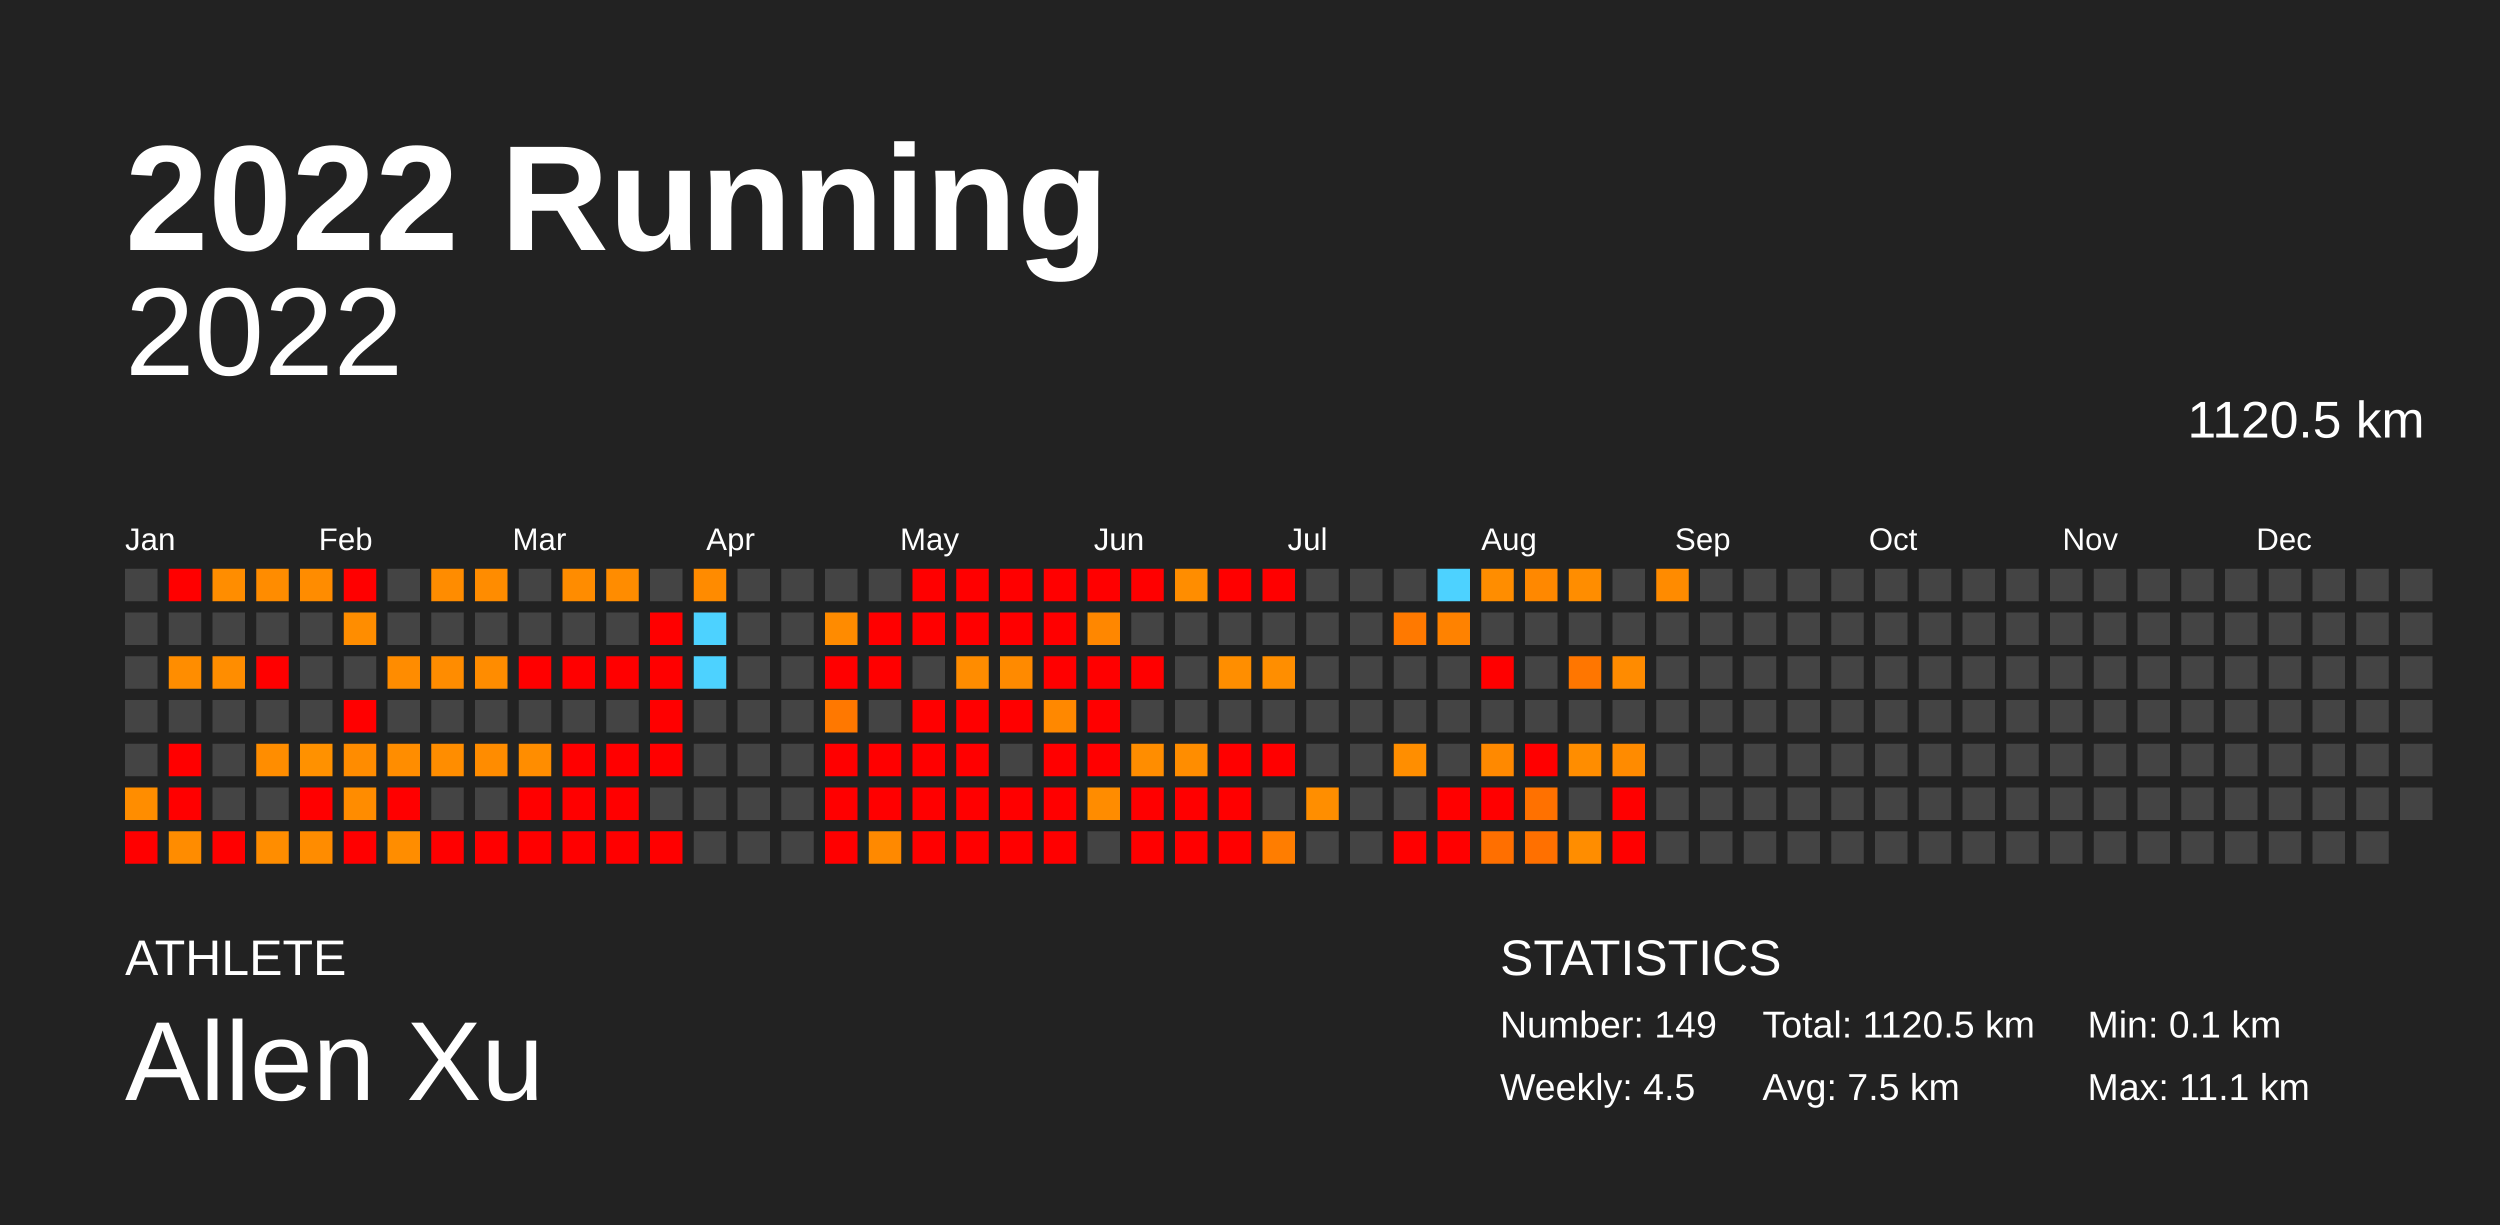
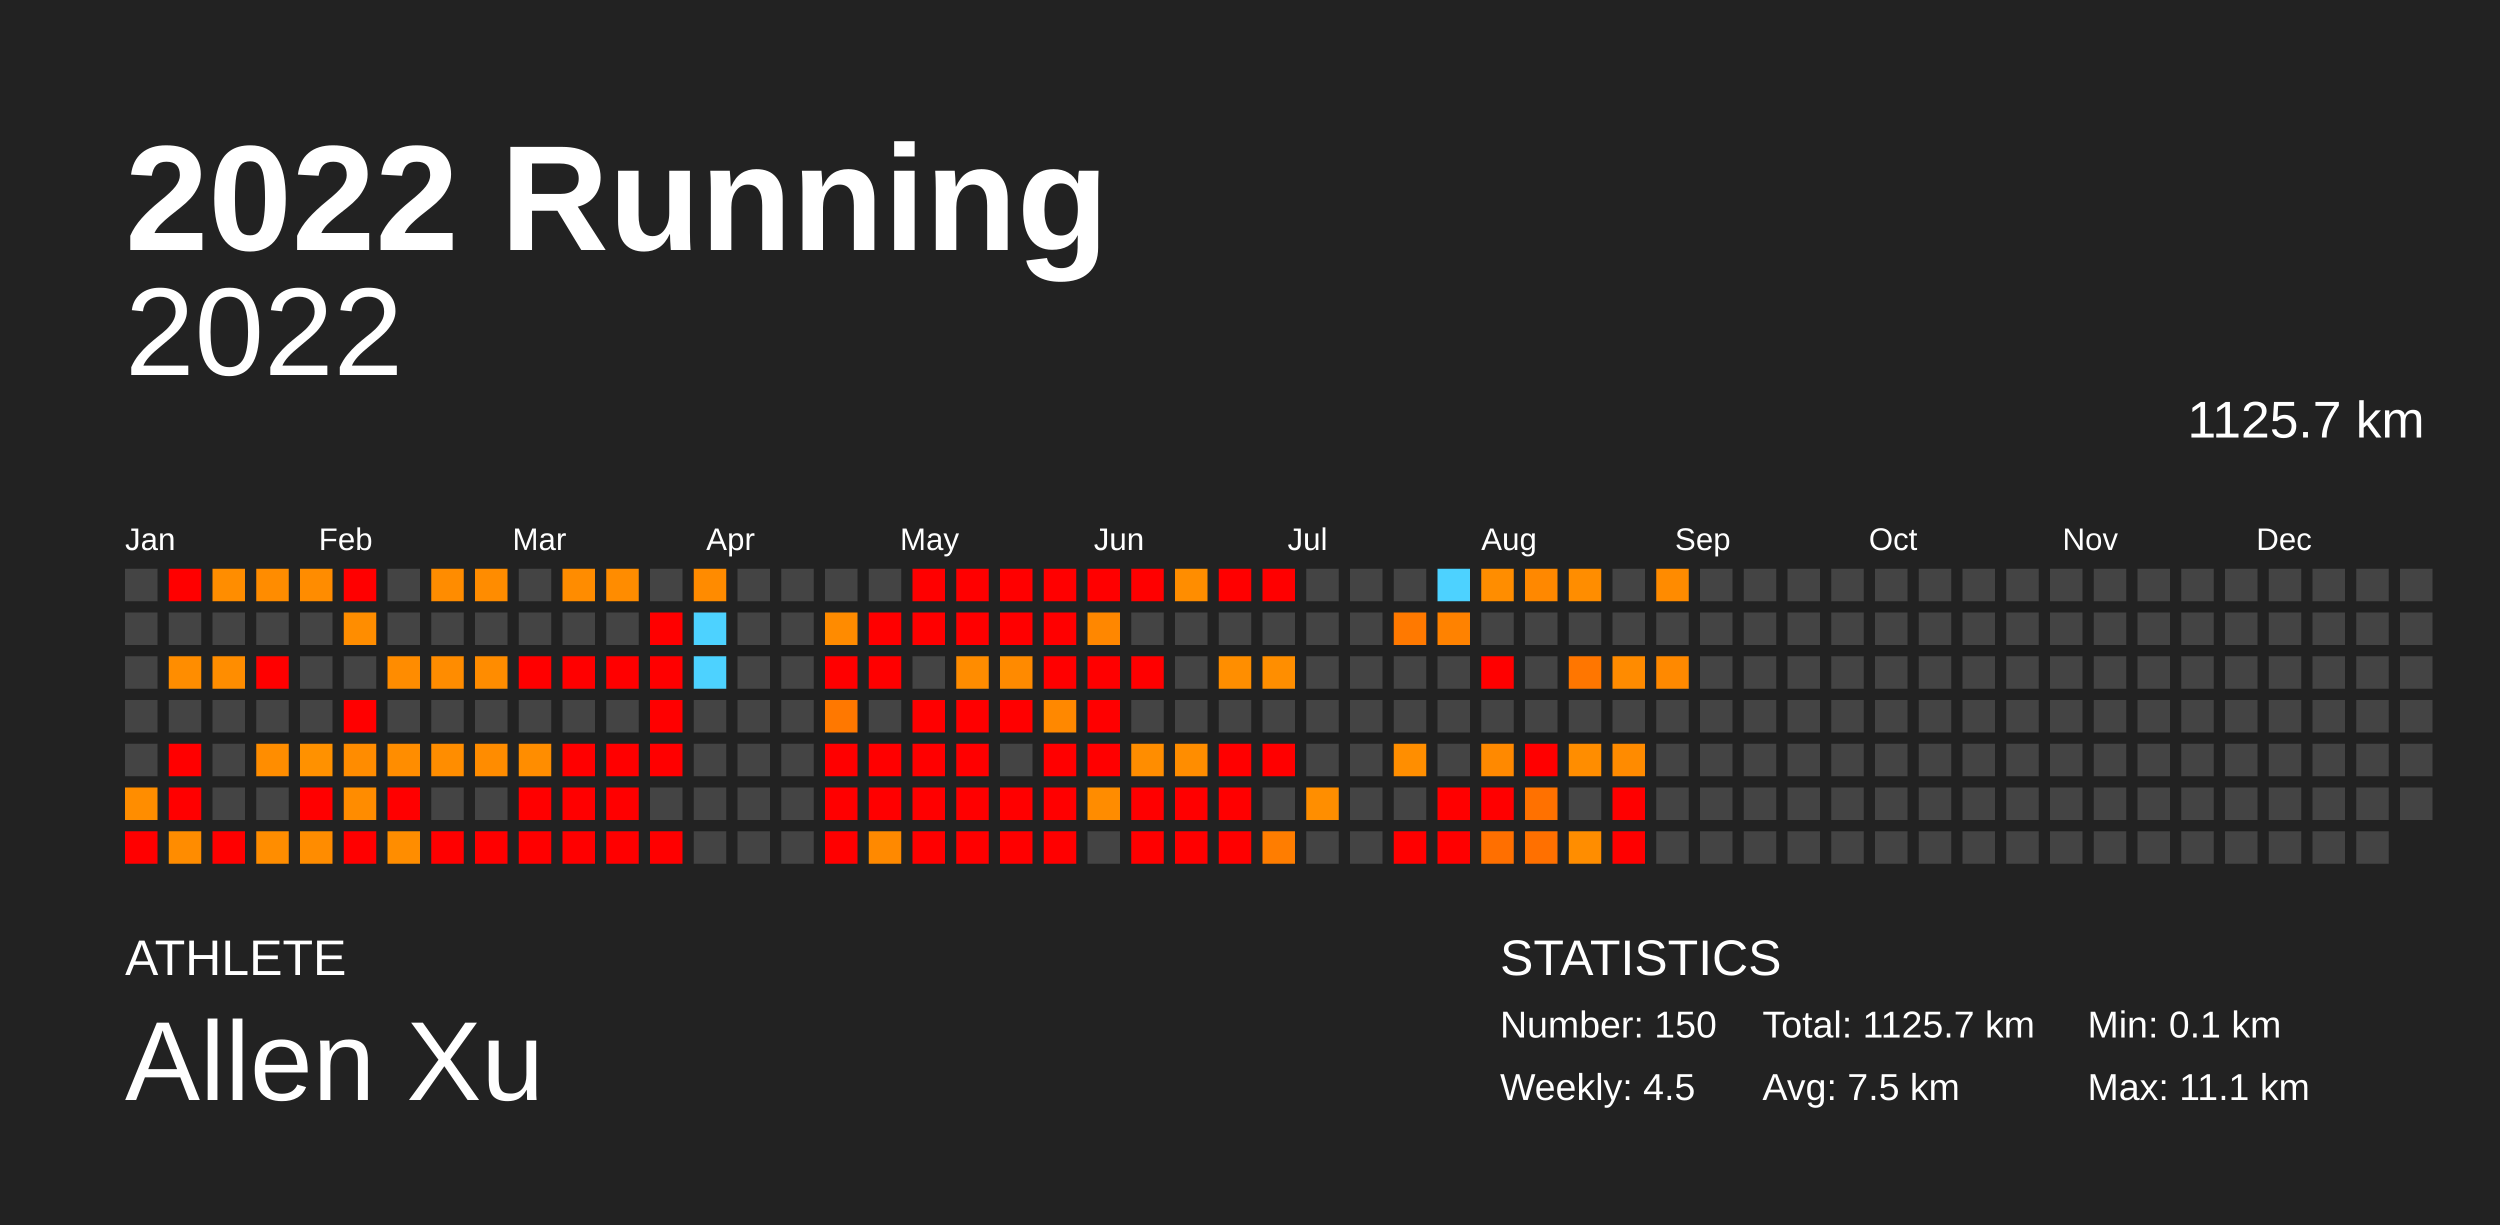
<svg xmlns="http://www.w3.org/2000/svg" baseProfile="full" height="98mm" version="1.1" viewBox="0,0,200,98" width="200mm">
  <defs />
  <rect fill="#222222" height="98" width="200" x="0" y="0" />
  <text fill="#FFFFFF" style="font-size:12px; font-family:Arial; font-weight:bold;" x="10" y="20">2022 Running</text>
  <text fill="#FFFFFF" style="font-size:4px; font-family:Arial" x="10" y="78">ATHLETE</text>
  <text fill="#FFFFFF" style="font-size:9px; font-family:Arial" x="10" y="88">Allen Xu</text>
  <text fill="#FFFFFF" style="font-size:4px; font-family:Arial" x="120" y="78">STATISTICS</text>
-   <text fill="#FFFFFF" style="font-size:3px; font-family:Arial" x="120" y="83">Number: 149</text>
+   <text fill="#FFFFFF" style="font-size:3px; font-family:Arial" x="120" y="83">Number: 150</text>
  <text fill="#FFFFFF" style="font-size:3px; font-family:Arial" x="120" y="88">Weekly: 4.5</text>
-   <text fill="#FFFFFF" style="font-size:3px; font-family:Arial" x="141" y="83">Total: 1120.5 km</text>
+   <text fill="#FFFFFF" style="font-size:3px; font-family:Arial" x="141" y="83">Total: 1125.7 km</text>
  <text fill="#FFFFFF" style="font-size:3px; font-family:Arial" x="141" y="88">Avg: 7.5 km</text>
  <text fill="#FFFFFF" style="font-size:3px; font-family:Arial" x="167" y="83">Min: 0.1 km</text>
  <text fill="#FFFFFF" style="font-size:3px; font-family:Arial" x="167" y="88">Max: 11.1 km</text>
  <text alignment-baseline="hanging" fill="#FFFFFF" style="font-size:10.0px; font-family:Arial;" x="10" y="30">2022</text>
-   <text alignment-baseline="hanging" fill="#FFFFFF" style="font-size:4.125px; font-family:Arial;" x="175" y="35">1120.5 km</text>
+   <text alignment-baseline="hanging" fill="#FFFFFF" style="font-size:4.125px; font-family:Arial;" x="175" y="35">1125.7 km</text>
  <text fill="#FFFFFF" style="font-size:2.5px; font-family:Arial" x="10.0" y="44">Jan</text>
  <text fill="#FFFFFF" style="font-size:2.5px; font-family:Arial" x="25.5" y="44">Feb</text>
  <text fill="#FFFFFF" style="font-size:2.5px; font-family:Arial" x="41.0" y="44">Mar</text>
  <text fill="#FFFFFF" style="font-size:2.5px; font-family:Arial" x="56.5" y="44">Apr</text>
  <text fill="#FFFFFF" style="font-size:2.5px; font-family:Arial" x="72.0" y="44">May</text>
  <text fill="#FFFFFF" style="font-size:2.5px; font-family:Arial" x="87.5" y="44">Jun</text>
  <text fill="#FFFFFF" style="font-size:2.5px; font-family:Arial" x="103.0" y="44">Jul</text>
  <text fill="#FFFFFF" style="font-size:2.5px; font-family:Arial" x="118.5" y="44">Aug</text>
  <text fill="#FFFFFF" style="font-size:2.5px; font-family:Arial" x="134.0" y="44">Sep</text>
  <text fill="#FFFFFF" style="font-size:2.5px; font-family:Arial" x="149.5" y="44">Oct</text>
  <text fill="#FFFFFF" style="font-size:2.5px; font-family:Arial" x="165.0" y="44">Nov</text>
  <text fill="#FFFFFF" style="font-size:2.5px; font-family:Arial" x="180.5" y="44">Dec</text>
  <rect fill="#444444" height="2.6" width="2.6" x="10.0" y="45.5" />
  <rect fill="#444444" height="2.6" width="2.6" x="10.0" y="49.0" />
  <rect fill="#444444" height="2.6" width="2.6" x="10.0" y="52.5" />
  <rect fill="#444444" height="2.6" width="2.6" x="10.0" y="56.0" />
  <rect fill="#444444" height="2.6" width="2.6" x="10.0" y="59.5" />
  <rect fill="#ff8d00" height="2.6" width="2.6" x="10.0" y="63.0" />
  <rect fill="red" height="2.6" width="2.6" x="10.0" y="66.5" />
  <rect fill="red" height="2.6" width="2.6" x="13.5" y="45.5" />
  <rect fill="#444444" height="2.6" width="2.6" x="13.5" y="49.0" />
  <rect fill="#ff8d00" height="2.6" width="2.6" x="13.5" y="52.5" />
  <rect fill="#444444" height="2.6" width="2.6" x="13.5" y="56.0" />
  <rect fill="red" height="2.6" width="2.6" x="13.5" y="59.5" />
  <rect fill="red" height="2.6" width="2.6" x="13.5" y="63.0" />
  <rect fill="#ff8c00" height="2.6" width="2.6" x="13.5" y="66.5" />
  <rect fill="#ff8d00" height="2.6" width="2.6" x="17.0" y="45.5" />
  <rect fill="#444444" height="2.6" width="2.6" x="17.0" y="49.0" />
  <rect fill="#ff8d00" height="2.6" width="2.6" x="17.0" y="52.5" />
  <rect fill="#444444" height="2.6" width="2.6" x="17.0" y="56.0" />
  <rect fill="#444444" height="2.6" width="2.6" x="17.0" y="59.5" />
  <rect fill="#444444" height="2.6" width="2.6" x="17.0" y="63.0" />
  <rect fill="red" height="2.6" width="2.6" x="17.0" y="66.5" />
  <rect fill="#ff8c00" height="2.6" width="2.6" x="20.5" y="45.5" />
  <rect fill="#444444" height="2.6" width="2.6" x="20.5" y="49.0" />
  <rect fill="red" height="2.6" width="2.6" x="20.5" y="52.5" />
  <rect fill="#444444" height="2.6" width="2.6" x="20.5" y="56.0" />
  <rect fill="#ff8d00" height="2.6" width="2.6" x="20.5" y="59.5" />
  <rect fill="#444444" height="2.6" width="2.6" x="20.5" y="63.0" />
  <rect fill="#ff8d00" height="2.6" width="2.6" x="20.5" y="66.5" />
  <rect fill="#ff8c00" height="2.6" width="2.6" x="24.0" y="45.5" />
  <rect fill="#444444" height="2.6" width="2.6" x="24.0" y="49.0" />
  <rect fill="#444444" height="2.6" width="2.6" x="24.0" y="52.5" />
  <rect fill="#444444" height="2.6" width="2.6" x="24.0" y="56.0" />
  <rect fill="#ff9100" height="2.6" width="2.6" x="24.0" y="59.5" />
  <rect fill="red" height="2.6" width="2.6" x="24.0" y="63.0" />
  <rect fill="#ff8c00" height="2.6" width="2.6" x="24.0" y="66.5" />
  <rect fill="red" height="2.6" width="2.6" x="27.5" y="45.5" />
  <rect fill="#ff8d00" height="2.6" width="2.6" x="27.5" y="49.0" />
  <rect fill="#444444" height="2.6" width="2.6" x="27.5" y="52.5" />
  <rect fill="red" height="2.6" width="2.6" x="27.5" y="56.0" />
  <rect fill="#ff8c00" height="2.6" width="2.6" x="27.5" y="59.5" />
  <rect fill="#ff8c00" height="2.6" width="2.6" x="27.5" y="63.0" />
  <rect fill="red" height="2.6" width="2.6" x="27.5" y="66.5" />
  <rect fill="#444444" height="2.6" width="2.6" x="31.0" y="45.5" />
  <rect fill="#444444" height="2.6" width="2.6" x="31.0" y="49.0" />
  <rect fill="#ff8c00" height="2.6" width="2.6" x="31.0" y="52.5" />
  <rect fill="#444444" height="2.6" width="2.6" x="31.0" y="56.0" />
  <rect fill="#ff8d00" height="2.6" width="2.6" x="31.0" y="59.5" />
  <rect fill="red" height="2.6" width="2.6" x="31.0" y="63.0" />
  <rect fill="#ff8d00" height="2.6" width="2.6" x="31.0" y="66.5" />
  <rect fill="#ff8c00" height="2.6" width="2.6" x="34.5" y="45.5" />
  <rect fill="#444444" height="2.6" width="2.6" x="34.5" y="49.0" />
  <rect fill="#ff8c00" height="2.6" width="2.6" x="34.5" y="52.5" />
  <rect fill="#444444" height="2.6" width="2.6" x="34.5" y="56.0" />
  <rect fill="#ff8d00" height="2.6" width="2.6" x="34.5" y="59.5" />
  <rect fill="#444444" height="2.6" width="2.6" x="34.5" y="63.0" />
  <rect fill="red" height="2.6" width="2.6" x="34.5" y="66.5" />
  <rect fill="#ff8c00" height="2.6" width="2.6" x="38.0" y="45.5" />
  <rect fill="#444444" height="2.6" width="2.6" x="38.0" y="49.0" />
  <rect fill="#ff8c00" height="2.6" width="2.6" x="38.0" y="52.5" />
  <rect fill="#444444" height="2.6" width="2.6" x="38.0" y="56.0" />
  <rect fill="#ff8c00" height="2.6" width="2.6" x="38.0" y="59.5" />
  <rect fill="#444444" height="2.6" width="2.6" x="38.0" y="63.0" />
  <rect fill="red" height="2.6" width="2.6" x="38.0" y="66.5" />
  <rect fill="#444444" height="2.6" width="2.6" x="41.5" y="45.5" />
  <rect fill="#444444" height="2.6" width="2.6" x="41.5" y="49.0" />
  <rect fill="red" height="2.6" width="2.6" x="41.5" y="52.5" />
  <rect fill="#444444" height="2.6" width="2.6" x="41.5" y="56.0" />
  <rect fill="#ff8d00" height="2.6" width="2.6" x="41.5" y="59.5" />
  <rect fill="red" height="2.6" width="2.6" x="41.5" y="63.0" />
  <rect fill="red" height="2.6" width="2.6" x="41.5" y="66.5" />
  <rect fill="#ff8c00" height="2.6" width="2.6" x="45.0" y="45.5" />
  <rect fill="#444444" height="2.6" width="2.6" x="45.0" y="49.0" />
  <rect fill="red" height="2.6" width="2.6" x="45.0" y="52.5" />
  <rect fill="#444444" height="2.6" width="2.6" x="45.0" y="56.0" />
  <rect fill="red" height="2.6" width="2.6" x="45.0" y="59.5" />
  <rect fill="red" height="2.6" width="2.6" x="45.0" y="63.0" />
  <rect fill="red" height="2.6" width="2.6" x="45.0" y="66.5" />
  <rect fill="#ff8c00" height="2.6" width="2.6" x="48.5" y="45.5" />
  <rect fill="#444444" height="2.6" width="2.6" x="48.5" y="49.0" />
  <rect fill="red" height="2.6" width="2.6" x="48.5" y="52.5" />
  <rect fill="#444444" height="2.6" width="2.6" x="48.5" y="56.0" />
  <rect fill="red" height="2.6" width="2.6" x="48.5" y="59.5" />
  <rect fill="red" height="2.6" width="2.6" x="48.5" y="63.0" />
  <rect fill="red" height="2.6" width="2.6" x="48.5" y="66.5" />
  <rect fill="#444444" height="2.6" width="2.6" x="52.0" y="45.5" />
  <rect fill="red" height="2.6" width="2.6" x="52.0" y="49.0" />
  <rect fill="red" height="2.6" width="2.6" x="52.0" y="52.5" />
  <rect fill="red" height="2.6" width="2.6" x="52.0" y="56.0" />
  <rect fill="red" height="2.6" width="2.6" x="52.0" y="59.5" />
  <rect fill="#444444" height="2.6" width="2.6" x="52.0" y="63.0" />
  <rect fill="red" height="2.6" width="2.6" x="52.0" y="66.5" />
  <rect fill="#ff8b00" height="2.6" width="2.6" x="55.5" y="45.5" />
  <rect fill="#4dd2ff" height="2.6" width="2.6" x="55.5" y="49.0" />
  <rect fill="#4dd2ff" height="2.6" width="2.6" x="55.5" y="52.5" />
  <rect fill="#444444" height="2.6" width="2.6" x="55.5" y="56.0" />
  <rect fill="#444444" height="2.6" width="2.6" x="55.5" y="59.5" />
  <rect fill="#444444" height="2.6" width="2.6" x="55.5" y="63.0" />
  <rect fill="#444444" height="2.6" width="2.6" x="55.5" y="66.5" />
  <rect fill="#444444" height="2.6" width="2.6" x="59.0" y="45.5" />
  <rect fill="#444444" height="2.6" width="2.6" x="59.0" y="49.0" />
  <rect fill="#444444" height="2.6" width="2.6" x="59.0" y="52.5" />
  <rect fill="#444444" height="2.6" width="2.6" x="59.0" y="56.0" />
  <rect fill="#444444" height="2.6" width="2.6" x="59.0" y="59.5" />
  <rect fill="#444444" height="2.6" width="2.6" x="59.0" y="63.0" />
  <rect fill="#444444" height="2.6" width="2.6" x="59.0" y="66.5" />
  <rect fill="#444444" height="2.6" width="2.6" x="62.5" y="45.5" />
  <rect fill="#444444" height="2.6" width="2.6" x="62.5" y="49.0" />
  <rect fill="#444444" height="2.6" width="2.6" x="62.5" y="52.5" />
  <rect fill="#444444" height="2.6" width="2.6" x="62.5" y="56.0" />
  <rect fill="#444444" height="2.6" width="2.6" x="62.5" y="59.5" />
  <rect fill="#444444" height="2.6" width="2.6" x="62.5" y="63.0" />
  <rect fill="#444444" height="2.6" width="2.6" x="62.5" y="66.5" />
  <rect fill="#444444" height="2.6" width="2.6" x="66.0" y="45.5" />
  <rect fill="#ff8b00" height="2.6" width="2.6" x="66.0" y="49.0" />
  <rect fill="red" height="2.6" width="2.6" x="66.0" y="52.5" />
  <rect fill="#ff7800" height="2.6" width="2.6" x="66.0" y="56.0" />
  <rect fill="red" height="2.6" width="2.6" x="66.0" y="59.5" />
  <rect fill="red" height="2.6" width="2.6" x="66.0" y="63.0" />
  <rect fill="red" height="2.6" width="2.6" x="66.0" y="66.5" />
  <rect fill="#444444" height="2.6" width="2.6" x="69.5" y="45.5" />
  <rect fill="red" height="2.6" width="2.6" x="69.5" y="49.0" />
  <rect fill="red" height="2.6" width="2.6" x="69.5" y="52.5" />
  <rect fill="#444444" height="2.6" width="2.6" x="69.5" y="56.0" />
  <rect fill="red" height="2.6" width="2.6" x="69.5" y="59.5" />
  <rect fill="red" height="2.6" width="2.6" x="69.5" y="63.0" />
  <rect fill="#ff8900" height="2.6" width="2.6" x="69.5" y="66.5" />
  <rect fill="red" height="2.6" width="2.6" x="73.0" y="45.5" />
  <rect fill="red" height="2.6" width="2.6" x="73.0" y="49.0" />
  <rect fill="#444444" height="2.6" width="2.6" x="73.0" y="52.5" />
  <rect fill="red" height="2.6" width="2.6" x="73.0" y="56.0" />
  <rect fill="red" height="2.6" width="2.6" x="73.0" y="59.5" />
  <rect fill="red" height="2.6" width="2.6" x="73.0" y="63.0" />
  <rect fill="red" height="2.6" width="2.6" x="73.0" y="66.5" />
  <rect fill="red" height="2.6" width="2.6" x="76.5" y="45.5" />
  <rect fill="red" height="2.6" width="2.6" x="76.5" y="49.0" />
  <rect fill="#ff8c00" height="2.6" width="2.6" x="76.5" y="52.5" />
  <rect fill="red" height="2.6" width="2.6" x="76.5" y="56.0" />
  <rect fill="red" height="2.6" width="2.6" x="76.5" y="59.5" />
  <rect fill="red" height="2.6" width="2.6" x="76.5" y="63.0" />
  <rect fill="red" height="2.6" width="2.6" x="76.5" y="66.5" />
  <rect fill="red" height="2.6" width="2.6" x="80.0" y="45.5" />
  <rect fill="red" height="2.6" width="2.6" x="80.0" y="49.0" />
  <rect fill="#ff8a00" height="2.6" width="2.6" x="80.0" y="52.5" />
  <rect fill="red" height="2.6" width="2.6" x="80.0" y="56.0" />
  <rect fill="#444444" height="2.6" width="2.6" x="80.0" y="59.5" />
  <rect fill="red" height="2.6" width="2.6" x="80.0" y="63.0" />
  <rect fill="red" height="2.6" width="2.6" x="80.0" y="66.5" />
  <rect fill="red" height="2.6" width="2.6" x="83.5" y="45.5" />
  <rect fill="red" height="2.6" width="2.6" x="83.5" y="49.0" />
  <rect fill="red" height="2.6" width="2.6" x="83.5" y="52.5" />
  <rect fill="#ff8800" height="2.6" width="2.6" x="83.5" y="56.0" />
  <rect fill="red" height="2.6" width="2.6" x="83.5" y="59.5" />
  <rect fill="red" height="2.6" width="2.6" x="83.5" y="63.0" />
  <rect fill="red" height="2.6" width="2.6" x="83.5" y="66.5" />
  <rect fill="red" height="2.6" width="2.6" x="87.0" y="45.5" />
  <rect fill="#ff8700" height="2.6" width="2.6" x="87.0" y="49.0" />
  <rect fill="red" height="2.6" width="2.6" x="87.0" y="52.5" />
  <rect fill="red" height="2.6" width="2.6" x="87.0" y="56.0" />
  <rect fill="red" height="2.6" width="2.6" x="87.0" y="59.5" />
  <rect fill="#ff8c00" height="2.6" width="2.6" x="87.0" y="63.0" />
  <rect fill="#444444" height="2.6" width="2.6" x="87.0" y="66.5" />
  <rect fill="red" height="2.6" width="2.6" x="90.5" y="45.5" />
  <rect fill="#444444" height="2.6" width="2.6" x="90.5" y="49.0" />
  <rect fill="red" height="2.6" width="2.6" x="90.5" y="52.5" />
  <rect fill="#444444" height="2.6" width="2.6" x="90.5" y="56.0" />
  <rect fill="#ff8d00" height="2.6" width="2.6" x="90.5" y="59.5" />
  <rect fill="red" height="2.6" width="2.6" x="90.5" y="63.0" />
  <rect fill="red" height="2.6" width="2.6" x="90.5" y="66.5" />
  <rect fill="#ff8d00" height="2.6" width="2.6" x="94.0" y="45.5" />
  <rect fill="#444444" height="2.6" width="2.6" x="94.0" y="49.0" />
  <rect fill="#444444" height="2.6" width="2.6" x="94.0" y="52.5" />
  <rect fill="#444444" height="2.6" width="2.6" x="94.0" y="56.0" />
  <rect fill="#ff8d00" height="2.6" width="2.6" x="94.0" y="59.5" />
  <rect fill="red" height="2.6" width="2.6" x="94.0" y="63.0" />
  <rect fill="red" height="2.6" width="2.6" x="94.0" y="66.5" />
  <rect fill="red" height="2.6" width="2.6" x="97.5" y="45.5" />
  <rect fill="#444444" height="2.6" width="2.6" x="97.5" y="49.0" />
  <rect fill="#ff8e00" height="2.6" width="2.6" x="97.5" y="52.5" />
  <rect fill="#444444" height="2.6" width="2.6" x="97.5" y="56.0" />
  <rect fill="red" height="2.6" width="2.6" x="97.5" y="59.5" />
  <rect fill="red" height="2.6" width="2.6" x="97.5" y="63.0" />
  <rect fill="red" height="2.6" width="2.6" x="97.5" y="66.5" />
  <rect fill="red" height="2.6" width="2.6" x="101.0" y="45.5" />
  <rect fill="#444444" height="2.6" width="2.6" x="101.0" y="49.0" />
  <rect fill="#ff8e00" height="2.6" width="2.6" x="101.0" y="52.5" />
  <rect fill="#444444" height="2.6" width="2.6" x="101.0" y="56.0" />
  <rect fill="red" height="2.6" width="2.6" x="101.0" y="59.5" />
  <rect fill="#444444" height="2.6" width="2.6" x="101.0" y="63.0" />
  <rect fill="#ff7d00" height="2.6" width="2.6" x="101.0" y="66.5" />
  <rect fill="#444444" height="2.6" width="2.6" x="104.5" y="45.5" />
  <rect fill="#444444" height="2.6" width="2.6" x="104.5" y="49.0" />
  <rect fill="#444444" height="2.6" width="2.6" x="104.5" y="52.5" />
  <rect fill="#444444" height="2.6" width="2.6" x="104.5" y="56.0" />
  <rect fill="#444444" height="2.6" width="2.6" x="104.5" y="59.5" />
  <rect fill="#ff8e00" height="2.6" width="2.6" x="104.5" y="63.0" />
  <rect fill="#444444" height="2.6" width="2.6" x="104.5" y="66.5" />
  <rect fill="#444444" height="2.6" width="2.6" x="108.0" y="45.5" />
  <rect fill="#444444" height="2.6" width="2.6" x="108.0" y="49.0" />
  <rect fill="#444444" height="2.6" width="2.6" x="108.0" y="52.5" />
  <rect fill="#444444" height="2.6" width="2.6" x="108.0" y="56.0" />
  <rect fill="#444444" height="2.6" width="2.6" x="108.0" y="59.5" />
  <rect fill="#444444" height="2.6" width="2.6" x="108.0" y="63.0" />
  <rect fill="#444444" height="2.6" width="2.6" x="108.0" y="66.5" />
  <rect fill="#444444" height="2.6" width="2.6" x="111.5" y="45.5" />
  <rect fill="#ff7900" height="2.6" width="2.6" x="111.5" y="49.0" />
  <rect fill="#444444" height="2.6" width="2.6" x="111.5" y="52.5" />
  <rect fill="#444444" height="2.6" width="2.6" x="111.5" y="56.0" />
  <rect fill="#ff8e00" height="2.6" width="2.6" x="111.5" y="59.5" />
  <rect fill="#444444" height="2.6" width="2.6" x="111.5" y="63.0" />
  <rect fill="red" height="2.6" width="2.6" x="111.5" y="66.5" />
  <rect fill="#4dd2ff" height="2.6" width="2.6" x="115.0" y="45.5" />
  <rect fill="#ff8200" height="2.6" width="2.6" x="115.0" y="49.0" />
  <rect fill="#444444" height="2.6" width="2.6" x="115.0" y="52.5" />
  <rect fill="#444444" height="2.6" width="2.6" x="115.0" y="56.0" />
  <rect fill="#444444" height="2.6" width="2.6" x="115.0" y="59.5" />
  <rect fill="red" height="2.6" width="2.6" x="115.0" y="63.0" />
  <rect fill="red" height="2.6" width="2.6" x="115.0" y="66.5" />
  <rect fill="#ff8d00" height="2.6" width="2.6" x="118.5" y="45.5" />
  <rect fill="#444444" height="2.6" width="2.6" x="118.5" y="49.0" />
  <rect fill="red" height="2.6" width="2.6" x="118.5" y="52.5" />
  <rect fill="#444444" height="2.6" width="2.6" x="118.5" y="56.0" />
  <rect fill="#ff8900" height="2.6" width="2.6" x="118.5" y="59.5" />
  <rect fill="red" height="2.6" width="2.6" x="118.5" y="63.0" />
  <rect fill="#ff6f00" height="2.6" width="2.6" x="118.5" y="66.5" />
  <rect fill="#ff8800" height="2.6" width="2.6" x="122.0" y="45.5" />
  <rect fill="#444444" height="2.6" width="2.6" x="122.0" y="49.0" />
  <rect fill="#444444" height="2.6" width="2.6" x="122.0" y="52.5" />
  <rect fill="#444444" height="2.6" width="2.6" x="122.0" y="56.0" />
  <rect fill="red" height="2.6" width="2.6" x="122.0" y="59.5" />
  <rect fill="#ff7100" height="2.6" width="2.6" x="122.0" y="63.0" />
  <rect fill="#ff7000" height="2.6" width="2.6" x="122.0" y="66.5" />
  <rect fill="#ff8d00" height="2.6" width="2.6" x="125.5" y="45.5" />
  <rect fill="#444444" height="2.6" width="2.6" x="125.5" y="49.0" />
  <rect fill="#ff7600" height="2.6" width="2.6" x="125.5" y="52.5" />
  <rect fill="#444444" height="2.6" width="2.6" x="125.5" y="56.0" />
  <rect fill="#ff8d00" height="2.6" width="2.6" x="125.5" y="59.5" />
  <rect fill="#444444" height="2.6" width="2.6" x="125.5" y="63.0" />
  <rect fill="#ff8d00" height="2.6" width="2.6" x="125.5" y="66.5" />
  <rect fill="#444444" height="2.6" width="2.6" x="129.0" y="45.5" />
  <rect fill="#444444" height="2.6" width="2.6" x="129.0" y="49.0" />
  <rect fill="#ff8b00" height="2.6" width="2.6" x="129.0" y="52.5" />
  <rect fill="#444444" height="2.6" width="2.6" x="129.0" y="56.0" />
  <rect fill="#ff8b00" height="2.6" width="2.6" x="129.0" y="59.5" />
  <rect fill="red" height="2.6" width="2.6" x="129.0" y="63.0" />
  <rect fill="red" height="2.6" width="2.6" x="129.0" y="66.5" />
  <rect fill="#ff8b00" height="2.6" width="2.6" x="132.5" y="45.5" />
  <rect fill="#444444" height="2.6" width="2.6" x="132.5" y="49.0" />
-   <rect fill="#444444" height="2.6" width="2.6" x="132.5" y="52.5" />
+   <rect fill="#ff8900" height="2.6" width="2.6" x="132.5" y="52.5" />
  <rect fill="#444444" height="2.6" width="2.6" x="132.5" y="56.0" />
  <rect fill="#444444" height="2.6" width="2.6" x="132.5" y="59.5" />
  <rect fill="#444444" height="2.6" width="2.6" x="132.5" y="63.0" />
  <rect fill="#444444" height="2.6" width="2.6" x="132.5" y="66.5" />
  <rect fill="#444444" height="2.6" width="2.6" x="136.0" y="45.5" />
  <rect fill="#444444" height="2.6" width="2.6" x="136.0" y="49.0" />
  <rect fill="#444444" height="2.6" width="2.6" x="136.0" y="52.5" />
  <rect fill="#444444" height="2.6" width="2.6" x="136.0" y="56.0" />
  <rect fill="#444444" height="2.6" width="2.6" x="136.0" y="59.5" />
  <rect fill="#444444" height="2.6" width="2.6" x="136.0" y="63.0" />
  <rect fill="#444444" height="2.6" width="2.6" x="136.0" y="66.5" />
  <rect fill="#444444" height="2.6" width="2.6" x="139.5" y="45.5" />
  <rect fill="#444444" height="2.6" width="2.6" x="139.5" y="49.0" />
  <rect fill="#444444" height="2.6" width="2.6" x="139.5" y="52.5" />
  <rect fill="#444444" height="2.6" width="2.6" x="139.5" y="56.0" />
  <rect fill="#444444" height="2.6" width="2.6" x="139.5" y="59.5" />
  <rect fill="#444444" height="2.6" width="2.6" x="139.5" y="63.0" />
  <rect fill="#444444" height="2.6" width="2.6" x="139.5" y="66.5" />
  <rect fill="#444444" height="2.6" width="2.6" x="143.0" y="45.5" />
  <rect fill="#444444" height="2.6" width="2.6" x="143.0" y="49.0" />
  <rect fill="#444444" height="2.6" width="2.6" x="143.0" y="52.5" />
  <rect fill="#444444" height="2.6" width="2.6" x="143.0" y="56.0" />
  <rect fill="#444444" height="2.6" width="2.6" x="143.0" y="59.5" />
  <rect fill="#444444" height="2.6" width="2.6" x="143.0" y="63.0" />
  <rect fill="#444444" height="2.6" width="2.6" x="143.0" y="66.5" />
  <rect fill="#444444" height="2.6" width="2.6" x="146.5" y="45.5" />
  <rect fill="#444444" height="2.6" width="2.6" x="146.5" y="49.0" />
  <rect fill="#444444" height="2.6" width="2.6" x="146.5" y="52.5" />
  <rect fill="#444444" height="2.6" width="2.6" x="146.5" y="56.0" />
  <rect fill="#444444" height="2.6" width="2.6" x="146.5" y="59.5" />
  <rect fill="#444444" height="2.6" width="2.6" x="146.5" y="63.0" />
  <rect fill="#444444" height="2.6" width="2.6" x="146.5" y="66.5" />
  <rect fill="#444444" height="2.6" width="2.6" x="150.0" y="45.5" />
  <rect fill="#444444" height="2.6" width="2.6" x="150.0" y="49.0" />
  <rect fill="#444444" height="2.6" width="2.6" x="150.0" y="52.5" />
  <rect fill="#444444" height="2.6" width="2.6" x="150.0" y="56.0" />
  <rect fill="#444444" height="2.6" width="2.6" x="150.0" y="59.5" />
  <rect fill="#444444" height="2.6" width="2.6" x="150.0" y="63.0" />
  <rect fill="#444444" height="2.6" width="2.6" x="150.0" y="66.5" />
  <rect fill="#444444" height="2.6" width="2.6" x="153.5" y="45.5" />
  <rect fill="#444444" height="2.6" width="2.6" x="153.5" y="49.0" />
  <rect fill="#444444" height="2.6" width="2.6" x="153.5" y="52.5" />
  <rect fill="#444444" height="2.6" width="2.6" x="153.5" y="56.0" />
  <rect fill="#444444" height="2.6" width="2.6" x="153.5" y="59.5" />
  <rect fill="#444444" height="2.6" width="2.6" x="153.5" y="63.0" />
  <rect fill="#444444" height="2.6" width="2.6" x="153.5" y="66.5" />
  <rect fill="#444444" height="2.6" width="2.6" x="157.0" y="45.5" />
  <rect fill="#444444" height="2.6" width="2.6" x="157.0" y="49.0" />
  <rect fill="#444444" height="2.6" width="2.6" x="157.0" y="52.5" />
  <rect fill="#444444" height="2.6" width="2.6" x="157.0" y="56.0" />
  <rect fill="#444444" height="2.6" width="2.6" x="157.0" y="59.5" />
  <rect fill="#444444" height="2.6" width="2.6" x="157.0" y="63.0" />
  <rect fill="#444444" height="2.6" width="2.6" x="157.0" y="66.5" />
  <rect fill="#444444" height="2.6" width="2.6" x="160.5" y="45.5" />
  <rect fill="#444444" height="2.6" width="2.6" x="160.5" y="49.0" />
  <rect fill="#444444" height="2.6" width="2.6" x="160.5" y="52.5" />
  <rect fill="#444444" height="2.6" width="2.6" x="160.5" y="56.0" />
  <rect fill="#444444" height="2.6" width="2.6" x="160.5" y="59.5" />
  <rect fill="#444444" height="2.6" width="2.6" x="160.5" y="63.0" />
  <rect fill="#444444" height="2.6" width="2.6" x="160.5" y="66.5" />
  <rect fill="#444444" height="2.6" width="2.6" x="164.0" y="45.5" />
  <rect fill="#444444" height="2.6" width="2.6" x="164.0" y="49.0" />
  <rect fill="#444444" height="2.6" width="2.6" x="164.0" y="52.5" />
  <rect fill="#444444" height="2.6" width="2.6" x="164.0" y="56.0" />
  <rect fill="#444444" height="2.6" width="2.6" x="164.0" y="59.5" />
  <rect fill="#444444" height="2.6" width="2.6" x="164.0" y="63.0" />
  <rect fill="#444444" height="2.6" width="2.6" x="164.0" y="66.5" />
  <rect fill="#444444" height="2.6" width="2.6" x="167.5" y="45.5" />
  <rect fill="#444444" height="2.6" width="2.6" x="167.5" y="49.0" />
  <rect fill="#444444" height="2.6" width="2.6" x="167.5" y="52.5" />
  <rect fill="#444444" height="2.6" width="2.6" x="167.5" y="56.0" />
  <rect fill="#444444" height="2.6" width="2.6" x="167.5" y="59.5" />
  <rect fill="#444444" height="2.6" width="2.6" x="167.5" y="63.0" />
  <rect fill="#444444" height="2.6" width="2.6" x="167.5" y="66.5" />
  <rect fill="#444444" height="2.6" width="2.6" x="171.0" y="45.5" />
  <rect fill="#444444" height="2.6" width="2.6" x="171.0" y="49.0" />
  <rect fill="#444444" height="2.6" width="2.6" x="171.0" y="52.5" />
  <rect fill="#444444" height="2.6" width="2.6" x="171.0" y="56.0" />
  <rect fill="#444444" height="2.6" width="2.6" x="171.0" y="59.5" />
  <rect fill="#444444" height="2.6" width="2.6" x="171.0" y="63.0" />
  <rect fill="#444444" height="2.6" width="2.6" x="171.0" y="66.5" />
  <rect fill="#444444" height="2.6" width="2.6" x="174.5" y="45.5" />
  <rect fill="#444444" height="2.6" width="2.6" x="174.5" y="49.0" />
  <rect fill="#444444" height="2.6" width="2.6" x="174.5" y="52.5" />
  <rect fill="#444444" height="2.6" width="2.6" x="174.5" y="56.0" />
  <rect fill="#444444" height="2.6" width="2.6" x="174.5" y="59.5" />
  <rect fill="#444444" height="2.6" width="2.6" x="174.5" y="63.0" />
  <rect fill="#444444" height="2.6" width="2.6" x="174.5" y="66.5" />
  <rect fill="#444444" height="2.6" width="2.6" x="178.0" y="45.5" />
  <rect fill="#444444" height="2.6" width="2.6" x="178.0" y="49.0" />
  <rect fill="#444444" height="2.6" width="2.6" x="178.0" y="52.5" />
  <rect fill="#444444" height="2.6" width="2.6" x="178.0" y="56.0" />
  <rect fill="#444444" height="2.6" width="2.6" x="178.0" y="59.5" />
  <rect fill="#444444" height="2.6" width="2.6" x="178.0" y="63.0" />
  <rect fill="#444444" height="2.6" width="2.6" x="178.0" y="66.5" />
  <rect fill="#444444" height="2.6" width="2.6" x="181.5" y="45.5" />
  <rect fill="#444444" height="2.6" width="2.6" x="181.5" y="49.0" />
  <rect fill="#444444" height="2.6" width="2.6" x="181.5" y="52.5" />
  <rect fill="#444444" height="2.6" width="2.6" x="181.5" y="56.0" />
  <rect fill="#444444" height="2.6" width="2.6" x="181.5" y="59.5" />
  <rect fill="#444444" height="2.6" width="2.6" x="181.5" y="63.0" />
  <rect fill="#444444" height="2.6" width="2.6" x="181.5" y="66.5" />
  <rect fill="#444444" height="2.6" width="2.6" x="185.0" y="45.5" />
  <rect fill="#444444" height="2.6" width="2.6" x="185.0" y="49.0" />
  <rect fill="#444444" height="2.6" width="2.6" x="185.0" y="52.5" />
  <rect fill="#444444" height="2.6" width="2.6" x="185.0" y="56.0" />
  <rect fill="#444444" height="2.6" width="2.6" x="185.0" y="59.5" />
  <rect fill="#444444" height="2.6" width="2.6" x="185.0" y="63.0" />
  <rect fill="#444444" height="2.6" width="2.6" x="185.0" y="66.5" />
  <rect fill="#444444" height="2.6" width="2.6" x="188.5" y="45.5" />
  <rect fill="#444444" height="2.6" width="2.6" x="188.5" y="49.0" />
  <rect fill="#444444" height="2.6" width="2.6" x="188.5" y="52.5" />
  <rect fill="#444444" height="2.6" width="2.6" x="188.5" y="56.0" />
  <rect fill="#444444" height="2.6" width="2.6" x="188.5" y="59.5" />
  <rect fill="#444444" height="2.6" width="2.6" x="188.5" y="63.0" />
  <rect fill="#444444" height="2.6" width="2.6" x="188.5" y="66.5" />
  <rect fill="#444444" height="2.6" width="2.6" x="192.0" y="45.5" />
  <rect fill="#444444" height="2.6" width="2.6" x="192.0" y="49.0" />
  <rect fill="#444444" height="2.6" width="2.6" x="192.0" y="52.5" />
  <rect fill="#444444" height="2.6" width="2.6" x="192.0" y="56.0" />
  <rect fill="#444444" height="2.6" width="2.6" x="192.0" y="59.5" />
  <rect fill="#444444" height="2.6" width="2.6" x="192.0" y="63.0" />
</svg>
